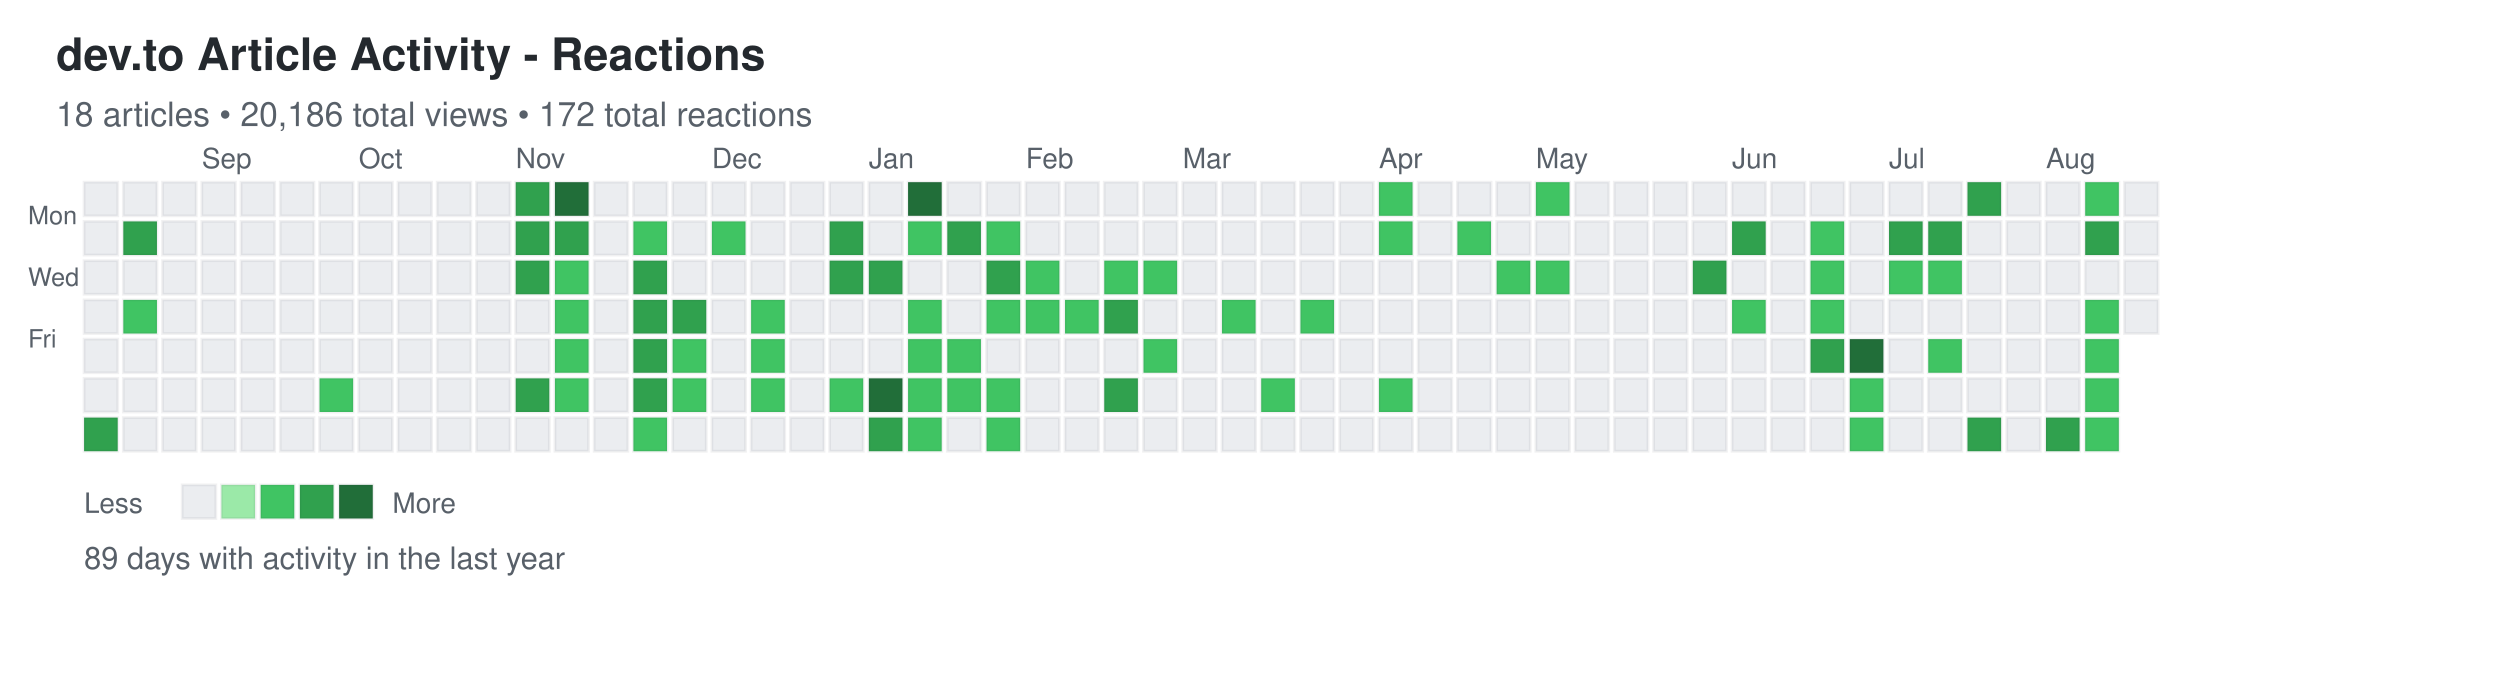
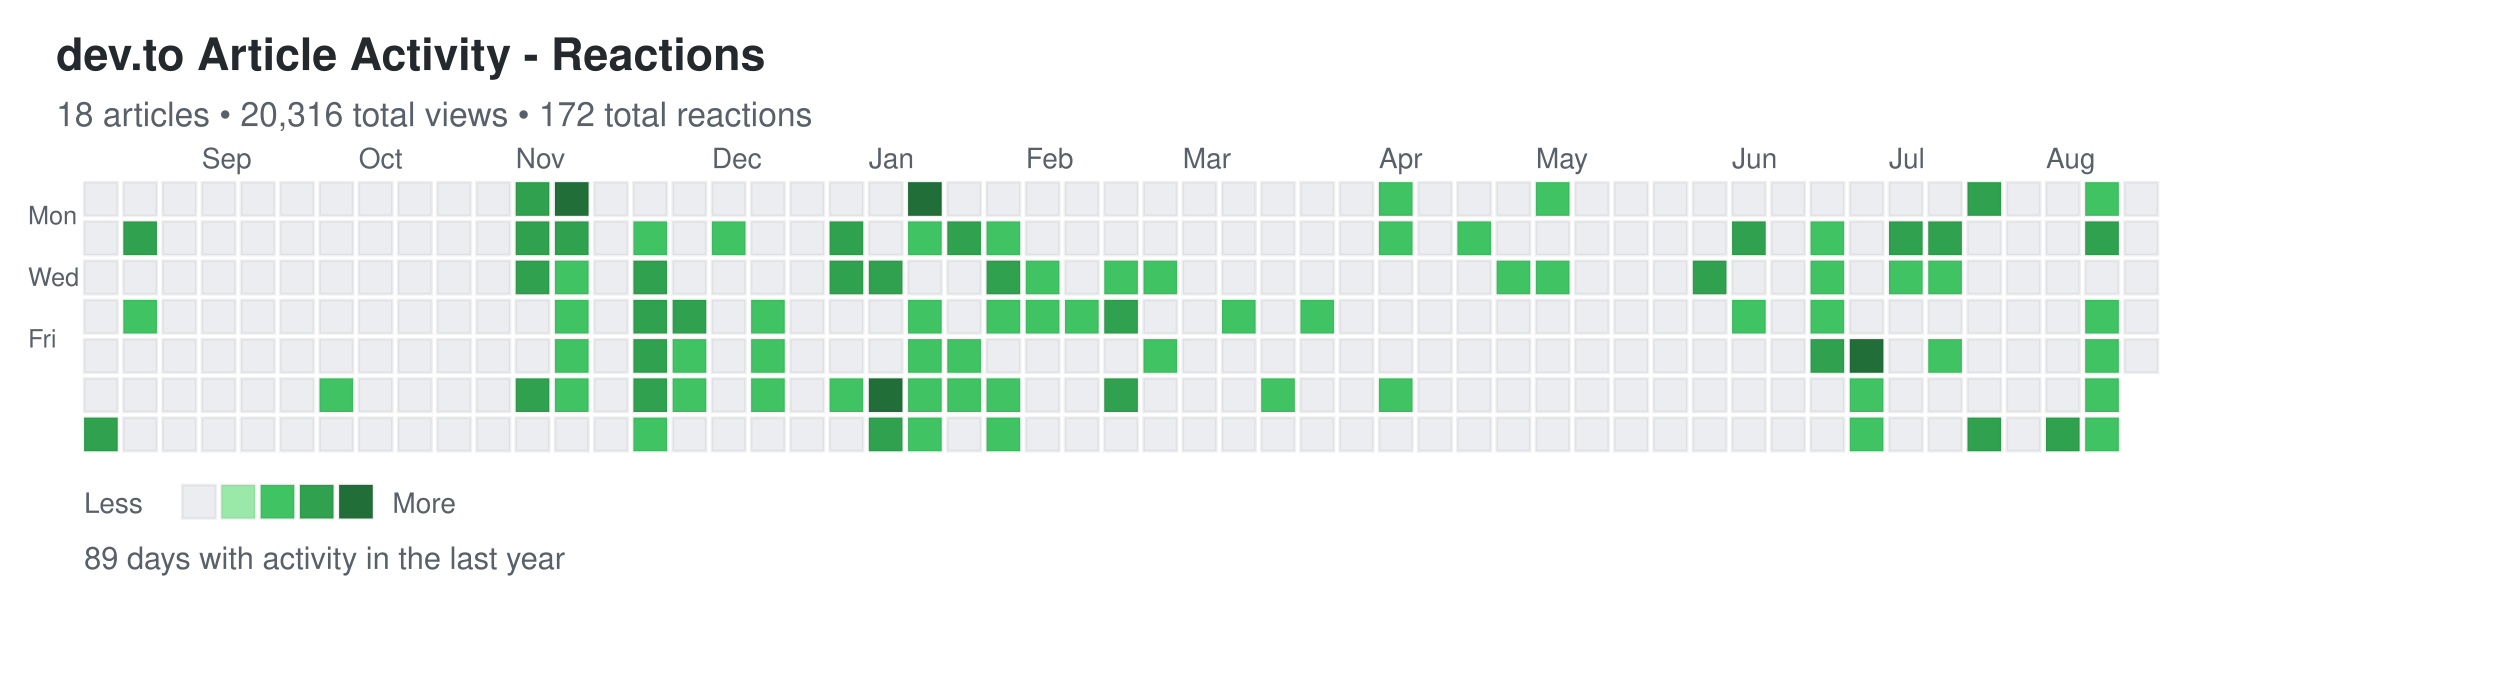
<svg xmlns="http://www.w3.org/2000/svg" width="892" height="248">
  <defs>
    <style>
.day { stroke: rgba(27,31,35,0.06); stroke-width: 1px; cursor: pointer; }
.day:hover { stroke: rgba(27,31,35,0.3); stroke-width: 2px; }
.month-label { font-family: -apple-system, BlinkMacSystemFont, "Segoe UI", Helvetica, Arial, sans-serif; font-size: 10px; fill: #586069; }
.day-label { font-family: -apple-system, BlinkMacSystemFont, "Segoe UI", Helvetica, Arial, sans-serif; font-size: 9px; fill: #586069; }
.title { font-family: -apple-system, BlinkMacSystemFont, "Segoe UI", Helvetica, Arial, sans-serif; font-size: 16px; font-weight: 600; fill: #24292e; }
.subtitle { font-family: -apple-system, BlinkMacSystemFont, "Segoe UI", Helvetica, Arial, sans-serif; font-size: 12px; fill: #586069; }
.stats { font-family: -apple-system, BlinkMacSystemFont, "Segoe UI", Helvetica, Arial, sans-serif; font-size: 11px; fill: #586069; }
.legend-text { font-family: -apple-system, BlinkMacSystemFont, "Segoe UI", Helvetica, Arial, sans-serif; font-size: 10px; fill: #586069; }
</style>
  </defs>
  <text x="20" y="25" class="title">dev.to Article Activity - Reactions</text>
-   <text x="20" y="45" class="subtitle">18 articles • 20,186 total views • 172 total reactions</text>
+   <text x="20" y="45" class="subtitle">18 articles • 20,316 total views • 172 total reactions</text>
  <text x="10" y="80" class="day-label">Mon</text>
  <text x="10" y="102" class="day-label">Wed</text>
  <text x="10" y="124" class="day-label">Fri</text>
  <rect x="30" y="65" width="12" height="12" fill="#ebedf0" class="day" data-date="2024-08-11" data-level="0" />
  <rect x="30" y="79" width="12" height="12" fill="#ebedf0" class="day" data-date="2024-08-12" data-level="0" />
  <rect x="30" y="93" width="12" height="12" fill="#ebedf0" class="day" data-date="2024-08-13" data-level="0" />
  <rect x="30" y="107" width="12" height="12" fill="#ebedf0" class="day" data-date="2024-08-14" data-level="0" />
  <rect x="30" y="121" width="12" height="12" fill="#ebedf0" class="day" data-date="2024-08-15" data-level="0" />
  <rect x="30" y="135" width="12" height="12" fill="#ebedf0" class="day" data-date="2024-08-16" data-level="0" />
  <rect x="30" y="149" width="12" height="12" fill="#30a14e" class="day" data-date="2024-08-17" data-level="3" />
  <rect x="44" y="65" width="12" height="12" fill="#ebedf0" class="day" data-date="2024-08-18" data-level="0" />
  <rect x="44" y="79" width="12" height="12" fill="#30a14e" class="day" data-date="2024-08-19" data-level="3" />
  <rect x="44" y="93" width="12" height="12" fill="#ebedf0" class="day" data-date="2024-08-20" data-level="0" />
  <rect x="44" y="107" width="12" height="12" fill="#40c463" class="day" data-date="2024-08-21" data-level="2" />
  <rect x="44" y="121" width="12" height="12" fill="#ebedf0" class="day" data-date="2024-08-22" data-level="0" />
  <rect x="44" y="135" width="12" height="12" fill="#ebedf0" class="day" data-date="2024-08-23" data-level="0" />
  <rect x="44" y="149" width="12" height="12" fill="#ebedf0" class="day" data-date="2024-08-24" data-level="0" />
  <rect x="58" y="65" width="12" height="12" fill="#ebedf0" class="day" data-date="2024-08-25" data-level="0" />
  <rect x="58" y="79" width="12" height="12" fill="#ebedf0" class="day" data-date="2024-08-26" data-level="0" />
  <rect x="58" y="93" width="12" height="12" fill="#ebedf0" class="day" data-date="2024-08-27" data-level="0" />
  <rect x="58" y="107" width="12" height="12" fill="#ebedf0" class="day" data-date="2024-08-28" data-level="0" />
  <rect x="58" y="121" width="12" height="12" fill="#ebedf0" class="day" data-date="2024-08-29" data-level="0" />
  <rect x="58" y="135" width="12" height="12" fill="#ebedf0" class="day" data-date="2024-08-30" data-level="0" />
  <rect x="58" y="149" width="12" height="12" fill="#ebedf0" class="day" data-date="2024-08-31" data-level="0" />
  <rect x="72" y="65" width="12" height="12" fill="#ebedf0" class="day" data-date="2024-09-01" data-level="0" />
  <rect x="72" y="79" width="12" height="12" fill="#ebedf0" class="day" data-date="2024-09-02" data-level="0" />
  <rect x="72" y="93" width="12" height="12" fill="#ebedf0" class="day" data-date="2024-09-03" data-level="0" />
  <rect x="72" y="107" width="12" height="12" fill="#ebedf0" class="day" data-date="2024-09-04" data-level="0" />
  <rect x="72" y="121" width="12" height="12" fill="#ebedf0" class="day" data-date="2024-09-05" data-level="0" />
  <rect x="72" y="135" width="12" height="12" fill="#ebedf0" class="day" data-date="2024-09-06" data-level="0" />
  <rect x="72" y="149" width="12" height="12" fill="#ebedf0" class="day" data-date="2024-09-07" data-level="0" />
  <rect x="86" y="65" width="12" height="12" fill="#ebedf0" class="day" data-date="2024-09-08" data-level="0" />
  <rect x="86" y="79" width="12" height="12" fill="#ebedf0" class="day" data-date="2024-09-09" data-level="0" />
  <rect x="86" y="93" width="12" height="12" fill="#ebedf0" class="day" data-date="2024-09-10" data-level="0" />
  <rect x="86" y="107" width="12" height="12" fill="#ebedf0" class="day" data-date="2024-09-11" data-level="0" />
  <rect x="86" y="121" width="12" height="12" fill="#ebedf0" class="day" data-date="2024-09-12" data-level="0" />
  <rect x="86" y="135" width="12" height="12" fill="#ebedf0" class="day" data-date="2024-09-13" data-level="0" />
  <rect x="86" y="149" width="12" height="12" fill="#ebedf0" class="day" data-date="2024-09-14" data-level="0" />
  <rect x="100" y="65" width="12" height="12" fill="#ebedf0" class="day" data-date="2024-09-15" data-level="0" />
  <rect x="100" y="79" width="12" height="12" fill="#ebedf0" class="day" data-date="2024-09-16" data-level="0" />
  <rect x="100" y="93" width="12" height="12" fill="#ebedf0" class="day" data-date="2024-09-17" data-level="0" />
  <rect x="100" y="107" width="12" height="12" fill="#ebedf0" class="day" data-date="2024-09-18" data-level="0" />
  <rect x="100" y="121" width="12" height="12" fill="#ebedf0" class="day" data-date="2024-09-19" data-level="0" />
  <rect x="100" y="135" width="12" height="12" fill="#ebedf0" class="day" data-date="2024-09-20" data-level="0" />
  <rect x="100" y="149" width="12" height="12" fill="#ebedf0" class="day" data-date="2024-09-21" data-level="0" />
  <rect x="114" y="65" width="12" height="12" fill="#ebedf0" class="day" data-date="2024-09-22" data-level="0" />
  <rect x="114" y="79" width="12" height="12" fill="#ebedf0" class="day" data-date="2024-09-23" data-level="0" />
  <rect x="114" y="93" width="12" height="12" fill="#ebedf0" class="day" data-date="2024-09-24" data-level="0" />
  <rect x="114" y="107" width="12" height="12" fill="#ebedf0" class="day" data-date="2024-09-25" data-level="0" />
  <rect x="114" y="121" width="12" height="12" fill="#ebedf0" class="day" data-date="2024-09-26" data-level="0" />
  <rect x="114" y="135" width="12" height="12" fill="#40c463" class="day" data-date="2024-09-27" data-level="2" />
  <rect x="114" y="149" width="12" height="12" fill="#ebedf0" class="day" data-date="2024-09-28" data-level="0" />
  <rect x="128" y="65" width="12" height="12" fill="#ebedf0" class="day" data-date="2024-09-29" data-level="0" />
  <rect x="128" y="79" width="12" height="12" fill="#ebedf0" class="day" data-date="2024-09-30" data-level="0" />
  <rect x="128" y="93" width="12" height="12" fill="#ebedf0" class="day" data-date="2024-10-01" data-level="0" />
  <rect x="128" y="107" width="12" height="12" fill="#ebedf0" class="day" data-date="2024-10-02" data-level="0" />
  <rect x="128" y="121" width="12" height="12" fill="#ebedf0" class="day" data-date="2024-10-03" data-level="0" />
  <rect x="128" y="135" width="12" height="12" fill="#ebedf0" class="day" data-date="2024-10-04" data-level="0" />
  <rect x="128" y="149" width="12" height="12" fill="#ebedf0" class="day" data-date="2024-10-05" data-level="0" />
  <rect x="142" y="65" width="12" height="12" fill="#ebedf0" class="day" data-date="2024-10-06" data-level="0" />
  <rect x="142" y="79" width="12" height="12" fill="#ebedf0" class="day" data-date="2024-10-07" data-level="0" />
  <rect x="142" y="93" width="12" height="12" fill="#ebedf0" class="day" data-date="2024-10-08" data-level="0" />
  <rect x="142" y="107" width="12" height="12" fill="#ebedf0" class="day" data-date="2024-10-09" data-level="0" />
  <rect x="142" y="121" width="12" height="12" fill="#ebedf0" class="day" data-date="2024-10-10" data-level="0" />
  <rect x="142" y="135" width="12" height="12" fill="#ebedf0" class="day" data-date="2024-10-11" data-level="0" />
  <rect x="142" y="149" width="12" height="12" fill="#ebedf0" class="day" data-date="2024-10-12" data-level="0" />
  <rect x="156" y="65" width="12" height="12" fill="#ebedf0" class="day" data-date="2024-10-13" data-level="0" />
  <rect x="156" y="79" width="12" height="12" fill="#ebedf0" class="day" data-date="2024-10-14" data-level="0" />
  <rect x="156" y="93" width="12" height="12" fill="#ebedf0" class="day" data-date="2024-10-15" data-level="0" />
  <rect x="156" y="107" width="12" height="12" fill="#ebedf0" class="day" data-date="2024-10-16" data-level="0" />
  <rect x="156" y="121" width="12" height="12" fill="#ebedf0" class="day" data-date="2024-10-17" data-level="0" />
  <rect x="156" y="135" width="12" height="12" fill="#ebedf0" class="day" data-date="2024-10-18" data-level="0" />
  <rect x="156" y="149" width="12" height="12" fill="#ebedf0" class="day" data-date="2024-10-19" data-level="0" />
  <rect x="170" y="65" width="12" height="12" fill="#ebedf0" class="day" data-date="2024-10-20" data-level="0" />
  <rect x="170" y="79" width="12" height="12" fill="#ebedf0" class="day" data-date="2024-10-21" data-level="0" />
  <rect x="170" y="93" width="12" height="12" fill="#ebedf0" class="day" data-date="2024-10-22" data-level="0" />
  <rect x="170" y="107" width="12" height="12" fill="#ebedf0" class="day" data-date="2024-10-23" data-level="0" />
  <rect x="170" y="121" width="12" height="12" fill="#ebedf0" class="day" data-date="2024-10-24" data-level="0" />
  <rect x="170" y="135" width="12" height="12" fill="#ebedf0" class="day" data-date="2024-10-25" data-level="0" />
  <rect x="170" y="149" width="12" height="12" fill="#ebedf0" class="day" data-date="2024-10-26" data-level="0" />
  <rect x="184" y="65" width="12" height="12" fill="#30a14e" class="day" data-date="2024-10-27" data-level="3" />
  <rect x="184" y="79" width="12" height="12" fill="#30a14e" class="day" data-date="2024-10-28" data-level="3" />
  <rect x="184" y="93" width="12" height="12" fill="#30a14e" class="day" data-date="2024-10-29" data-level="3" />
  <rect x="184" y="107" width="12" height="12" fill="#ebedf0" class="day" data-date="2024-10-30" data-level="0" />
  <rect x="184" y="121" width="12" height="12" fill="#ebedf0" class="day" data-date="2024-10-31" data-level="0" />
  <rect x="184" y="135" width="12" height="12" fill="#30a14e" class="day" data-date="2024-11-01" data-level="3" />
  <rect x="184" y="149" width="12" height="12" fill="#ebedf0" class="day" data-date="2024-11-02" data-level="0" />
  <rect x="198" y="65" width="12" height="12" fill="#216e39" class="day" data-date="2024-11-03" data-level="4" />
  <rect x="198" y="79" width="12" height="12" fill="#30a14e" class="day" data-date="2024-11-04" data-level="3" />
  <rect x="198" y="93" width="12" height="12" fill="#40c463" class="day" data-date="2024-11-05" data-level="2" />
  <rect x="198" y="107" width="12" height="12" fill="#40c463" class="day" data-date="2024-11-06" data-level="2" />
  <rect x="198" y="121" width="12" height="12" fill="#40c463" class="day" data-date="2024-11-07" data-level="2" />
  <rect x="198" y="135" width="12" height="12" fill="#40c463" class="day" data-date="2024-11-08" data-level="2" />
  <rect x="198" y="149" width="12" height="12" fill="#ebedf0" class="day" data-date="2024-11-09" data-level="0" />
  <rect x="212" y="65" width="12" height="12" fill="#ebedf0" class="day" data-date="2024-11-10" data-level="0" />
  <rect x="212" y="79" width="12" height="12" fill="#ebedf0" class="day" data-date="2024-11-11" data-level="0" />
  <rect x="212" y="93" width="12" height="12" fill="#ebedf0" class="day" data-date="2024-11-12" data-level="0" />
  <rect x="212" y="107" width="12" height="12" fill="#ebedf0" class="day" data-date="2024-11-13" data-level="0" />
  <rect x="212" y="121" width="12" height="12" fill="#ebedf0" class="day" data-date="2024-11-14" data-level="0" />
  <rect x="212" y="135" width="12" height="12" fill="#ebedf0" class="day" data-date="2024-11-15" data-level="0" />
  <rect x="212" y="149" width="12" height="12" fill="#ebedf0" class="day" data-date="2024-11-16" data-level="0" />
  <rect x="226" y="65" width="12" height="12" fill="#ebedf0" class="day" data-date="2024-11-17" data-level="0" />
  <rect x="226" y="79" width="12" height="12" fill="#40c463" class="day" data-date="2024-11-18" data-level="2" />
  <rect x="226" y="93" width="12" height="12" fill="#30a14e" class="day" data-date="2024-11-19" data-level="3" />
  <rect x="226" y="107" width="12" height="12" fill="#30a14e" class="day" data-date="2024-11-20" data-level="3" />
  <rect x="226" y="121" width="12" height="12" fill="#30a14e" class="day" data-date="2024-11-21" data-level="3" />
  <rect x="226" y="135" width="12" height="12" fill="#30a14e" class="day" data-date="2024-11-22" data-level="3" />
  <rect x="226" y="149" width="12" height="12" fill="#40c463" class="day" data-date="2024-11-23" data-level="2" />
  <rect x="240" y="65" width="12" height="12" fill="#ebedf0" class="day" data-date="2024-11-24" data-level="0" />
  <rect x="240" y="79" width="12" height="12" fill="#ebedf0" class="day" data-date="2024-11-25" data-level="0" />
  <rect x="240" y="93" width="12" height="12" fill="#ebedf0" class="day" data-date="2024-11-26" data-level="0" />
  <rect x="240" y="107" width="12" height="12" fill="#30a14e" class="day" data-date="2024-11-27" data-level="3" />
  <rect x="240" y="121" width="12" height="12" fill="#40c463" class="day" data-date="2024-11-28" data-level="2" />
  <rect x="240" y="135" width="12" height="12" fill="#40c463" class="day" data-date="2024-11-29" data-level="2" />
  <rect x="240" y="149" width="12" height="12" fill="#ebedf0" class="day" data-date="2024-11-30" data-level="0" />
  <rect x="254" y="65" width="12" height="12" fill="#ebedf0" class="day" data-date="2024-12-01" data-level="0" />
  <rect x="254" y="79" width="12" height="12" fill="#40c463" class="day" data-date="2024-12-02" data-level="2" />
  <rect x="254" y="93" width="12" height="12" fill="#ebedf0" class="day" data-date="2024-12-03" data-level="0" />
  <rect x="254" y="107" width="12" height="12" fill="#ebedf0" class="day" data-date="2024-12-04" data-level="0" />
  <rect x="254" y="121" width="12" height="12" fill="#ebedf0" class="day" data-date="2024-12-05" data-level="0" />
  <rect x="254" y="135" width="12" height="12" fill="#ebedf0" class="day" data-date="2024-12-06" data-level="0" />
  <rect x="254" y="149" width="12" height="12" fill="#ebedf0" class="day" data-date="2024-12-07" data-level="0" />
  <rect x="268" y="65" width="12" height="12" fill="#ebedf0" class="day" data-date="2024-12-08" data-level="0" />
  <rect x="268" y="79" width="12" height="12" fill="#ebedf0" class="day" data-date="2024-12-09" data-level="0" />
  <rect x="268" y="93" width="12" height="12" fill="#ebedf0" class="day" data-date="2024-12-10" data-level="0" />
  <rect x="268" y="107" width="12" height="12" fill="#40c463" class="day" data-date="2024-12-11" data-level="2" />
  <rect x="268" y="121" width="12" height="12" fill="#40c463" class="day" data-date="2024-12-12" data-level="2" />
  <rect x="268" y="135" width="12" height="12" fill="#40c463" class="day" data-date="2024-12-13" data-level="2" />
  <rect x="268" y="149" width="12" height="12" fill="#ebedf0" class="day" data-date="2024-12-14" data-level="0" />
  <rect x="282" y="65" width="12" height="12" fill="#ebedf0" class="day" data-date="2024-12-15" data-level="0" />
  <rect x="282" y="79" width="12" height="12" fill="#ebedf0" class="day" data-date="2024-12-16" data-level="0" />
  <rect x="282" y="93" width="12" height="12" fill="#ebedf0" class="day" data-date="2024-12-17" data-level="0" />
  <rect x="282" y="107" width="12" height="12" fill="#ebedf0" class="day" data-date="2024-12-18" data-level="0" />
  <rect x="282" y="121" width="12" height="12" fill="#ebedf0" class="day" data-date="2024-12-19" data-level="0" />
  <rect x="282" y="135" width="12" height="12" fill="#ebedf0" class="day" data-date="2024-12-20" data-level="0" />
  <rect x="282" y="149" width="12" height="12" fill="#ebedf0" class="day" data-date="2024-12-21" data-level="0" />
  <rect x="296" y="65" width="12" height="12" fill="#ebedf0" class="day" data-date="2024-12-22" data-level="0" />
  <rect x="296" y="79" width="12" height="12" fill="#30a14e" class="day" data-date="2024-12-23" data-level="3" />
  <rect x="296" y="93" width="12" height="12" fill="#30a14e" class="day" data-date="2024-12-24" data-level="3" />
  <rect x="296" y="107" width="12" height="12" fill="#ebedf0" class="day" data-date="2024-12-25" data-level="0" />
  <rect x="296" y="121" width="12" height="12" fill="#ebedf0" class="day" data-date="2024-12-26" data-level="0" />
  <rect x="296" y="135" width="12" height="12" fill="#40c463" class="day" data-date="2024-12-27" data-level="2" />
  <rect x="296" y="149" width="12" height="12" fill="#ebedf0" class="day" data-date="2024-12-28" data-level="0" />
  <rect x="310" y="65" width="12" height="12" fill="#ebedf0" class="day" data-date="2024-12-29" data-level="0" />
  <rect x="310" y="79" width="12" height="12" fill="#ebedf0" class="day" data-date="2024-12-30" data-level="0" />
  <rect x="310" y="93" width="12" height="12" fill="#30a14e" class="day" data-date="2024-12-31" data-level="3" />
  <rect x="310" y="107" width="12" height="12" fill="#ebedf0" class="day" data-date="2025-01-01" data-level="0" />
  <rect x="310" y="121" width="12" height="12" fill="#ebedf0" class="day" data-date="2025-01-02" data-level="0" />
  <rect x="310" y="135" width="12" height="12" fill="#216e39" class="day" data-date="2025-01-03" data-level="4" />
  <rect x="310" y="149" width="12" height="12" fill="#30a14e" class="day" data-date="2025-01-04" data-level="3" />
  <rect x="324" y="65" width="12" height="12" fill="#216e39" class="day" data-date="2025-01-05" data-level="4" />
  <rect x="324" y="79" width="12" height="12" fill="#40c463" class="day" data-date="2025-01-06" data-level="2" />
  <rect x="324" y="93" width="12" height="12" fill="#ebedf0" class="day" data-date="2025-01-07" data-level="0" />
  <rect x="324" y="107" width="12" height="12" fill="#40c463" class="day" data-date="2025-01-08" data-level="2" />
  <rect x="324" y="121" width="12" height="12" fill="#40c463" class="day" data-date="2025-01-09" data-level="2" />
  <rect x="324" y="135" width="12" height="12" fill="#40c463" class="day" data-date="2025-01-10" data-level="2" />
  <rect x="324" y="149" width="12" height="12" fill="#40c463" class="day" data-date="2025-01-11" data-level="2" />
  <rect x="338" y="65" width="12" height="12" fill="#ebedf0" class="day" data-date="2025-01-12" data-level="0" />
  <rect x="338" y="79" width="12" height="12" fill="#30a14e" class="day" data-date="2025-01-13" data-level="3" />
  <rect x="338" y="93" width="12" height="12" fill="#ebedf0" class="day" data-date="2025-01-14" data-level="0" />
  <rect x="338" y="107" width="12" height="12" fill="#ebedf0" class="day" data-date="2025-01-15" data-level="0" />
  <rect x="338" y="121" width="12" height="12" fill="#40c463" class="day" data-date="2025-01-16" data-level="2" />
  <rect x="338" y="135" width="12" height="12" fill="#40c463" class="day" data-date="2025-01-17" data-level="2" />
  <rect x="338" y="149" width="12" height="12" fill="#ebedf0" class="day" data-date="2025-01-18" data-level="0" />
  <rect x="352" y="65" width="12" height="12" fill="#ebedf0" class="day" data-date="2025-01-19" data-level="0" />
  <rect x="352" y="79" width="12" height="12" fill="#40c463" class="day" data-date="2025-01-20" data-level="2" />
  <rect x="352" y="93" width="12" height="12" fill="#30a14e" class="day" data-date="2025-01-21" data-level="3" />
  <rect x="352" y="107" width="12" height="12" fill="#40c463" class="day" data-date="2025-01-22" data-level="2" />
  <rect x="352" y="121" width="12" height="12" fill="#ebedf0" class="day" data-date="2025-01-23" data-level="0" />
  <rect x="352" y="135" width="12" height="12" fill="#40c463" class="day" data-date="2025-01-24" data-level="2" />
  <rect x="352" y="149" width="12" height="12" fill="#40c463" class="day" data-date="2025-01-25" data-level="2" />
  <rect x="366" y="65" width="12" height="12" fill="#ebedf0" class="day" data-date="2025-01-26" data-level="0" />
  <rect x="366" y="79" width="12" height="12" fill="#ebedf0" class="day" data-date="2025-01-27" data-level="0" />
  <rect x="366" y="93" width="12" height="12" fill="#40c463" class="day" data-date="2025-01-28" data-level="2" />
  <rect x="366" y="107" width="12" height="12" fill="#40c463" class="day" data-date="2025-01-29" data-level="2" />
  <rect x="366" y="121" width="12" height="12" fill="#ebedf0" class="day" data-date="2025-01-30" data-level="0" />
  <rect x="366" y="135" width="12" height="12" fill="#ebedf0" class="day" data-date="2025-01-31" data-level="0" />
  <rect x="366" y="149" width="12" height="12" fill="#ebedf0" class="day" data-date="2025-02-01" data-level="0" />
  <rect x="380" y="65" width="12" height="12" fill="#ebedf0" class="day" data-date="2025-02-02" data-level="0" />
  <rect x="380" y="79" width="12" height="12" fill="#ebedf0" class="day" data-date="2025-02-03" data-level="0" />
  <rect x="380" y="93" width="12" height="12" fill="#ebedf0" class="day" data-date="2025-02-04" data-level="0" />
  <rect x="380" y="107" width="12" height="12" fill="#40c463" class="day" data-date="2025-02-05" data-level="2" />
  <rect x="380" y="121" width="12" height="12" fill="#ebedf0" class="day" data-date="2025-02-06" data-level="0" />
  <rect x="380" y="135" width="12" height="12" fill="#ebedf0" class="day" data-date="2025-02-07" data-level="0" />
  <rect x="380" y="149" width="12" height="12" fill="#ebedf0" class="day" data-date="2025-02-08" data-level="0" />
  <rect x="394" y="65" width="12" height="12" fill="#ebedf0" class="day" data-date="2025-02-09" data-level="0" />
  <rect x="394" y="79" width="12" height="12" fill="#ebedf0" class="day" data-date="2025-02-10" data-level="0" />
  <rect x="394" y="93" width="12" height="12" fill="#40c463" class="day" data-date="2025-02-11" data-level="2" />
  <rect x="394" y="107" width="12" height="12" fill="#30a14e" class="day" data-date="2025-02-12" data-level="3" />
  <rect x="394" y="121" width="12" height="12" fill="#ebedf0" class="day" data-date="2025-02-13" data-level="0" />
  <rect x="394" y="135" width="12" height="12" fill="#30a14e" class="day" data-date="2025-02-14" data-level="3" />
  <rect x="394" y="149" width="12" height="12" fill="#ebedf0" class="day" data-date="2025-02-15" data-level="0" />
  <rect x="408" y="65" width="12" height="12" fill="#ebedf0" class="day" data-date="2025-02-16" data-level="0" />
  <rect x="408" y="79" width="12" height="12" fill="#ebedf0" class="day" data-date="2025-02-17" data-level="0" />
  <rect x="408" y="93" width="12" height="12" fill="#40c463" class="day" data-date="2025-02-18" data-level="2" />
  <rect x="408" y="107" width="12" height="12" fill="#ebedf0" class="day" data-date="2025-02-19" data-level="0" />
  <rect x="408" y="121" width="12" height="12" fill="#40c463" class="day" data-date="2025-02-20" data-level="2" />
  <rect x="408" y="135" width="12" height="12" fill="#ebedf0" class="day" data-date="2025-02-21" data-level="0" />
  <rect x="408" y="149" width="12" height="12" fill="#ebedf0" class="day" data-date="2025-02-22" data-level="0" />
  <rect x="422" y="65" width="12" height="12" fill="#ebedf0" class="day" data-date="2025-02-23" data-level="0" />
  <rect x="422" y="79" width="12" height="12" fill="#ebedf0" class="day" data-date="2025-02-24" data-level="0" />
  <rect x="422" y="93" width="12" height="12" fill="#ebedf0" class="day" data-date="2025-02-25" data-level="0" />
  <rect x="422" y="107" width="12" height="12" fill="#ebedf0" class="day" data-date="2025-02-26" data-level="0" />
  <rect x="422" y="121" width="12" height="12" fill="#ebedf0" class="day" data-date="2025-02-27" data-level="0" />
  <rect x="422" y="135" width="12" height="12" fill="#ebedf0" class="day" data-date="2025-02-28" data-level="0" />
  <rect x="422" y="149" width="12" height="12" fill="#ebedf0" class="day" data-date="2025-03-01" data-level="0" />
  <rect x="436" y="65" width="12" height="12" fill="#ebedf0" class="day" data-date="2025-03-02" data-level="0" />
  <rect x="436" y="79" width="12" height="12" fill="#ebedf0" class="day" data-date="2025-03-03" data-level="0" />
  <rect x="436" y="93" width="12" height="12" fill="#ebedf0" class="day" data-date="2025-03-04" data-level="0" />
  <rect x="436" y="107" width="12" height="12" fill="#40c463" class="day" data-date="2025-03-05" data-level="2" />
  <rect x="436" y="121" width="12" height="12" fill="#ebedf0" class="day" data-date="2025-03-06" data-level="0" />
  <rect x="436" y="135" width="12" height="12" fill="#ebedf0" class="day" data-date="2025-03-07" data-level="0" />
  <rect x="436" y="149" width="12" height="12" fill="#ebedf0" class="day" data-date="2025-03-08" data-level="0" />
  <rect x="450" y="65" width="12" height="12" fill="#ebedf0" class="day" data-date="2025-03-09" data-level="0" />
  <rect x="450" y="79" width="12" height="12" fill="#ebedf0" class="day" data-date="2025-03-10" data-level="0" />
  <rect x="450" y="93" width="12" height="12" fill="#ebedf0" class="day" data-date="2025-03-11" data-level="0" />
  <rect x="450" y="107" width="12" height="12" fill="#ebedf0" class="day" data-date="2025-03-12" data-level="0" />
  <rect x="450" y="121" width="12" height="12" fill="#ebedf0" class="day" data-date="2025-03-13" data-level="0" />
  <rect x="450" y="135" width="12" height="12" fill="#40c463" class="day" data-date="2025-03-14" data-level="2" />
  <rect x="450" y="149" width="12" height="12" fill="#ebedf0" class="day" data-date="2025-03-15" data-level="0" />
  <rect x="464" y="65" width="12" height="12" fill="#ebedf0" class="day" data-date="2025-03-16" data-level="0" />
  <rect x="464" y="79" width="12" height="12" fill="#ebedf0" class="day" data-date="2025-03-17" data-level="0" />
  <rect x="464" y="93" width="12" height="12" fill="#ebedf0" class="day" data-date="2025-03-18" data-level="0" />
  <rect x="464" y="107" width="12" height="12" fill="#40c463" class="day" data-date="2025-03-19" data-level="2" />
  <rect x="464" y="121" width="12" height="12" fill="#ebedf0" class="day" data-date="2025-03-20" data-level="0" />
  <rect x="464" y="135" width="12" height="12" fill="#ebedf0" class="day" data-date="2025-03-21" data-level="0" />
  <rect x="464" y="149" width="12" height="12" fill="#ebedf0" class="day" data-date="2025-03-22" data-level="0" />
  <rect x="478" y="65" width="12" height="12" fill="#ebedf0" class="day" data-date="2025-03-23" data-level="0" />
  <rect x="478" y="79" width="12" height="12" fill="#ebedf0" class="day" data-date="2025-03-24" data-level="0" />
  <rect x="478" y="93" width="12" height="12" fill="#ebedf0" class="day" data-date="2025-03-25" data-level="0" />
  <rect x="478" y="107" width="12" height="12" fill="#ebedf0" class="day" data-date="2025-03-26" data-level="0" />
  <rect x="478" y="121" width="12" height="12" fill="#ebedf0" class="day" data-date="2025-03-27" data-level="0" />
  <rect x="478" y="135" width="12" height="12" fill="#ebedf0" class="day" data-date="2025-03-28" data-level="0" />
  <rect x="478" y="149" width="12" height="12" fill="#ebedf0" class="day" data-date="2025-03-29" data-level="0" />
  <rect x="492" y="65" width="12" height="12" fill="#40c463" class="day" data-date="2025-03-30" data-level="2" />
  <rect x="492" y="79" width="12" height="12" fill="#40c463" class="day" data-date="2025-03-31" data-level="2" />
  <rect x="492" y="93" width="12" height="12" fill="#ebedf0" class="day" data-date="2025-04-01" data-level="0" />
  <rect x="492" y="107" width="12" height="12" fill="#ebedf0" class="day" data-date="2025-04-02" data-level="0" />
  <rect x="492" y="121" width="12" height="12" fill="#ebedf0" class="day" data-date="2025-04-03" data-level="0" />
  <rect x="492" y="135" width="12" height="12" fill="#40c463" class="day" data-date="2025-04-04" data-level="2" />
  <rect x="492" y="149" width="12" height="12" fill="#ebedf0" class="day" data-date="2025-04-05" data-level="0" />
  <rect x="506" y="65" width="12" height="12" fill="#ebedf0" class="day" data-date="2025-04-06" data-level="0" />
  <rect x="506" y="79" width="12" height="12" fill="#ebedf0" class="day" data-date="2025-04-07" data-level="0" />
  <rect x="506" y="93" width="12" height="12" fill="#ebedf0" class="day" data-date="2025-04-08" data-level="0" />
  <rect x="506" y="107" width="12" height="12" fill="#ebedf0" class="day" data-date="2025-04-09" data-level="0" />
  <rect x="506" y="121" width="12" height="12" fill="#ebedf0" class="day" data-date="2025-04-10" data-level="0" />
  <rect x="506" y="135" width="12" height="12" fill="#ebedf0" class="day" data-date="2025-04-11" data-level="0" />
  <rect x="506" y="149" width="12" height="12" fill="#ebedf0" class="day" data-date="2025-04-12" data-level="0" />
  <rect x="520" y="65" width="12" height="12" fill="#ebedf0" class="day" data-date="2025-04-13" data-level="0" />
  <rect x="520" y="79" width="12" height="12" fill="#40c463" class="day" data-date="2025-04-14" data-level="2" />
  <rect x="520" y="93" width="12" height="12" fill="#ebedf0" class="day" data-date="2025-04-15" data-level="0" />
  <rect x="520" y="107" width="12" height="12" fill="#ebedf0" class="day" data-date="2025-04-16" data-level="0" />
  <rect x="520" y="121" width="12" height="12" fill="#ebedf0" class="day" data-date="2025-04-17" data-level="0" />
  <rect x="520" y="135" width="12" height="12" fill="#ebedf0" class="day" data-date="2025-04-18" data-level="0" />
  <rect x="520" y="149" width="12" height="12" fill="#ebedf0" class="day" data-date="2025-04-19" data-level="0" />
  <rect x="534" y="65" width="12" height="12" fill="#ebedf0" class="day" data-date="2025-04-20" data-level="0" />
  <rect x="534" y="79" width="12" height="12" fill="#ebedf0" class="day" data-date="2025-04-21" data-level="0" />
  <rect x="534" y="93" width="12" height="12" fill="#40c463" class="day" data-date="2025-04-22" data-level="2" />
  <rect x="534" y="107" width="12" height="12" fill="#ebedf0" class="day" data-date="2025-04-23" data-level="0" />
  <rect x="534" y="121" width="12" height="12" fill="#ebedf0" class="day" data-date="2025-04-24" data-level="0" />
  <rect x="534" y="135" width="12" height="12" fill="#ebedf0" class="day" data-date="2025-04-25" data-level="0" />
  <rect x="534" y="149" width="12" height="12" fill="#ebedf0" class="day" data-date="2025-04-26" data-level="0" />
  <rect x="548" y="65" width="12" height="12" fill="#40c463" class="day" data-date="2025-04-27" data-level="2" />
  <rect x="548" y="79" width="12" height="12" fill="#ebedf0" class="day" data-date="2025-04-28" data-level="0" />
  <rect x="548" y="93" width="12" height="12" fill="#40c463" class="day" data-date="2025-04-29" data-level="2" />
  <rect x="548" y="107" width="12" height="12" fill="#ebedf0" class="day" data-date="2025-04-30" data-level="0" />
  <rect x="548" y="121" width="12" height="12" fill="#ebedf0" class="day" data-date="2025-05-01" data-level="0" />
  <rect x="548" y="135" width="12" height="12" fill="#ebedf0" class="day" data-date="2025-05-02" data-level="0" />
  <rect x="548" y="149" width="12" height="12" fill="#ebedf0" class="day" data-date="2025-05-03" data-level="0" />
  <rect x="562" y="65" width="12" height="12" fill="#ebedf0" class="day" data-date="2025-05-04" data-level="0" />
  <rect x="562" y="79" width="12" height="12" fill="#ebedf0" class="day" data-date="2025-05-05" data-level="0" />
  <rect x="562" y="93" width="12" height="12" fill="#ebedf0" class="day" data-date="2025-05-06" data-level="0" />
  <rect x="562" y="107" width="12" height="12" fill="#ebedf0" class="day" data-date="2025-05-07" data-level="0" />
  <rect x="562" y="121" width="12" height="12" fill="#ebedf0" class="day" data-date="2025-05-08" data-level="0" />
  <rect x="562" y="135" width="12" height="12" fill="#ebedf0" class="day" data-date="2025-05-09" data-level="0" />
  <rect x="562" y="149" width="12" height="12" fill="#ebedf0" class="day" data-date="2025-05-10" data-level="0" />
  <rect x="576" y="65" width="12" height="12" fill="#ebedf0" class="day" data-date="2025-05-11" data-level="0" />
  <rect x="576" y="79" width="12" height="12" fill="#ebedf0" class="day" data-date="2025-05-12" data-level="0" />
  <rect x="576" y="93" width="12" height="12" fill="#ebedf0" class="day" data-date="2025-05-13" data-level="0" />
  <rect x="576" y="107" width="12" height="12" fill="#ebedf0" class="day" data-date="2025-05-14" data-level="0" />
  <rect x="576" y="121" width="12" height="12" fill="#ebedf0" class="day" data-date="2025-05-15" data-level="0" />
  <rect x="576" y="135" width="12" height="12" fill="#ebedf0" class="day" data-date="2025-05-16" data-level="0" />
  <rect x="576" y="149" width="12" height="12" fill="#ebedf0" class="day" data-date="2025-05-17" data-level="0" />
  <rect x="590" y="65" width="12" height="12" fill="#ebedf0" class="day" data-date="2025-05-18" data-level="0" />
  <rect x="590" y="79" width="12" height="12" fill="#ebedf0" class="day" data-date="2025-05-19" data-level="0" />
  <rect x="590" y="93" width="12" height="12" fill="#ebedf0" class="day" data-date="2025-05-20" data-level="0" />
  <rect x="590" y="107" width="12" height="12" fill="#ebedf0" class="day" data-date="2025-05-21" data-level="0" />
  <rect x="590" y="121" width="12" height="12" fill="#ebedf0" class="day" data-date="2025-05-22" data-level="0" />
  <rect x="590" y="135" width="12" height="12" fill="#ebedf0" class="day" data-date="2025-05-23" data-level="0" />
  <rect x="590" y="149" width="12" height="12" fill="#ebedf0" class="day" data-date="2025-05-24" data-level="0" />
  <rect x="604" y="65" width="12" height="12" fill="#ebedf0" class="day" data-date="2025-05-25" data-level="0" />
  <rect x="604" y="79" width="12" height="12" fill="#ebedf0" class="day" data-date="2025-05-26" data-level="0" />
  <rect x="604" y="93" width="12" height="12" fill="#30a14e" class="day" data-date="2025-05-27" data-level="3" />
  <rect x="604" y="107" width="12" height="12" fill="#ebedf0" class="day" data-date="2025-05-28" data-level="0" />
  <rect x="604" y="121" width="12" height="12" fill="#ebedf0" class="day" data-date="2025-05-29" data-level="0" />
  <rect x="604" y="135" width="12" height="12" fill="#ebedf0" class="day" data-date="2025-05-30" data-level="0" />
  <rect x="604" y="149" width="12" height="12" fill="#ebedf0" class="day" data-date="2025-05-31" data-level="0" />
  <rect x="618" y="65" width="12" height="12" fill="#ebedf0" class="day" data-date="2025-06-01" data-level="0" />
  <rect x="618" y="79" width="12" height="12" fill="#30a14e" class="day" data-date="2025-06-02" data-level="3" />
  <rect x="618" y="93" width="12" height="12" fill="#ebedf0" class="day" data-date="2025-06-03" data-level="0" />
  <rect x="618" y="107" width="12" height="12" fill="#40c463" class="day" data-date="2025-06-04" data-level="2" />
  <rect x="618" y="121" width="12" height="12" fill="#ebedf0" class="day" data-date="2025-06-05" data-level="0" />
  <rect x="618" y="135" width="12" height="12" fill="#ebedf0" class="day" data-date="2025-06-06" data-level="0" />
  <rect x="618" y="149" width="12" height="12" fill="#ebedf0" class="day" data-date="2025-06-07" data-level="0" />
  <rect x="632" y="65" width="12" height="12" fill="#ebedf0" class="day" data-date="2025-06-08" data-level="0" />
  <rect x="632" y="79" width="12" height="12" fill="#ebedf0" class="day" data-date="2025-06-09" data-level="0" />
  <rect x="632" y="93" width="12" height="12" fill="#ebedf0" class="day" data-date="2025-06-10" data-level="0" />
  <rect x="632" y="107" width="12" height="12" fill="#ebedf0" class="day" data-date="2025-06-11" data-level="0" />
  <rect x="632" y="121" width="12" height="12" fill="#ebedf0" class="day" data-date="2025-06-12" data-level="0" />
  <rect x="632" y="135" width="12" height="12" fill="#ebedf0" class="day" data-date="2025-06-13" data-level="0" />
  <rect x="632" y="149" width="12" height="12" fill="#ebedf0" class="day" data-date="2025-06-14" data-level="0" />
  <rect x="646" y="65" width="12" height="12" fill="#ebedf0" class="day" data-date="2025-06-15" data-level="0" />
  <rect x="646" y="79" width="12" height="12" fill="#40c463" class="day" data-date="2025-06-16" data-level="2" />
  <rect x="646" y="93" width="12" height="12" fill="#40c463" class="day" data-date="2025-06-17" data-level="2" />
  <rect x="646" y="107" width="12" height="12" fill="#40c463" class="day" data-date="2025-06-18" data-level="2" />
  <rect x="646" y="121" width="12" height="12" fill="#30a14e" class="day" data-date="2025-06-19" data-level="3" />
  <rect x="646" y="135" width="12" height="12" fill="#ebedf0" class="day" data-date="2025-06-20" data-level="0" />
  <rect x="646" y="149" width="12" height="12" fill="#ebedf0" class="day" data-date="2025-06-21" data-level="0" />
  <rect x="660" y="65" width="12" height="12" fill="#ebedf0" class="day" data-date="2025-06-22" data-level="0" />
  <rect x="660" y="79" width="12" height="12" fill="#ebedf0" class="day" data-date="2025-06-23" data-level="0" />
  <rect x="660" y="93" width="12" height="12" fill="#ebedf0" class="day" data-date="2025-06-24" data-level="0" />
  <rect x="660" y="107" width="12" height="12" fill="#ebedf0" class="day" data-date="2025-06-25" data-level="0" />
  <rect x="660" y="121" width="12" height="12" fill="#216e39" class="day" data-date="2025-06-26" data-level="4" />
  <rect x="660" y="135" width="12" height="12" fill="#40c463" class="day" data-date="2025-06-27" data-level="2" />
  <rect x="660" y="149" width="12" height="12" fill="#40c463" class="day" data-date="2025-06-28" data-level="2" />
  <rect x="674" y="65" width="12" height="12" fill="#ebedf0" class="day" data-date="2025-06-29" data-level="0" />
  <rect x="674" y="79" width="12" height="12" fill="#30a14e" class="day" data-date="2025-06-30" data-level="3" />
  <rect x="674" y="93" width="12" height="12" fill="#40c463" class="day" data-date="2025-07-01" data-level="2" />
  <rect x="674" y="107" width="12" height="12" fill="#ebedf0" class="day" data-date="2025-07-02" data-level="0" />
  <rect x="674" y="121" width="12" height="12" fill="#ebedf0" class="day" data-date="2025-07-03" data-level="0" />
  <rect x="674" y="135" width="12" height="12" fill="#ebedf0" class="day" data-date="2025-07-04" data-level="0" />
  <rect x="674" y="149" width="12" height="12" fill="#ebedf0" class="day" data-date="2025-07-05" data-level="0" />
  <rect x="688" y="65" width="12" height="12" fill="#ebedf0" class="day" data-date="2025-07-06" data-level="0" />
  <rect x="688" y="79" width="12" height="12" fill="#30a14e" class="day" data-date="2025-07-07" data-level="3" />
  <rect x="688" y="93" width="12" height="12" fill="#40c463" class="day" data-date="2025-07-08" data-level="2" />
  <rect x="688" y="107" width="12" height="12" fill="#ebedf0" class="day" data-date="2025-07-09" data-level="0" />
  <rect x="688" y="121" width="12" height="12" fill="#40c463" class="day" data-date="2025-07-10" data-level="2" />
  <rect x="688" y="135" width="12" height="12" fill="#ebedf0" class="day" data-date="2025-07-11" data-level="0" />
  <rect x="688" y="149" width="12" height="12" fill="#ebedf0" class="day" data-date="2025-07-12" data-level="0" />
  <rect x="702" y="65" width="12" height="12" fill="#30a14e" class="day" data-date="2025-07-13" data-level="3" />
  <rect x="702" y="79" width="12" height="12" fill="#ebedf0" class="day" data-date="2025-07-14" data-level="0" />
  <rect x="702" y="93" width="12" height="12" fill="#ebedf0" class="day" data-date="2025-07-15" data-level="0" />
  <rect x="702" y="107" width="12" height="12" fill="#ebedf0" class="day" data-date="2025-07-16" data-level="0" />
  <rect x="702" y="121" width="12" height="12" fill="#ebedf0" class="day" data-date="2025-07-17" data-level="0" />
  <rect x="702" y="135" width="12" height="12" fill="#ebedf0" class="day" data-date="2025-07-18" data-level="0" />
  <rect x="702" y="149" width="12" height="12" fill="#30a14e" class="day" data-date="2025-07-19" data-level="3" />
  <rect x="716" y="65" width="12" height="12" fill="#ebedf0" class="day" data-date="2025-07-20" data-level="0" />
  <rect x="716" y="79" width="12" height="12" fill="#ebedf0" class="day" data-date="2025-07-21" data-level="0" />
  <rect x="716" y="93" width="12" height="12" fill="#ebedf0" class="day" data-date="2025-07-22" data-level="0" />
  <rect x="716" y="107" width="12" height="12" fill="#ebedf0" class="day" data-date="2025-07-23" data-level="0" />
  <rect x="716" y="121" width="12" height="12" fill="#ebedf0" class="day" data-date="2025-07-24" data-level="0" />
  <rect x="716" y="135" width="12" height="12" fill="#ebedf0" class="day" data-date="2025-07-25" data-level="0" />
  <rect x="716" y="149" width="12" height="12" fill="#ebedf0" class="day" data-date="2025-07-26" data-level="0" />
  <rect x="730" y="65" width="12" height="12" fill="#ebedf0" class="day" data-date="2025-07-27" data-level="0" />
  <rect x="730" y="79" width="12" height="12" fill="#ebedf0" class="day" data-date="2025-07-28" data-level="0" />
  <rect x="730" y="93" width="12" height="12" fill="#ebedf0" class="day" data-date="2025-07-29" data-level="0" />
  <rect x="730" y="107" width="12" height="12" fill="#ebedf0" class="day" data-date="2025-07-30" data-level="0" />
  <rect x="730" y="121" width="12" height="12" fill="#ebedf0" class="day" data-date="2025-07-31" data-level="0" />
  <rect x="730" y="135" width="12" height="12" fill="#ebedf0" class="day" data-date="2025-08-01" data-level="0" />
  <rect x="730" y="149" width="12" height="12" fill="#30a14e" class="day" data-date="2025-08-02" data-level="3" />
  <rect x="744" y="65" width="12" height="12" fill="#40c463" class="day" data-date="2025-08-03" data-level="2" />
  <rect x="744" y="79" width="12" height="12" fill="#30a14e" class="day" data-date="2025-08-04" data-level="3" />
  <rect x="744" y="93" width="12" height="12" fill="#ebedf0" class="day" data-date="2025-08-05" data-level="0" />
  <rect x="744" y="107" width="12" height="12" fill="#40c463" class="day" data-date="2025-08-06" data-level="2" />
  <rect x="744" y="121" width="12" height="12" fill="#40c463" class="day" data-date="2025-08-07" data-level="2" />
  <rect x="744" y="135" width="12" height="12" fill="#40c463" class="day" data-date="2025-08-08" data-level="2" />
  <rect x="744" y="149" width="12" height="12" fill="#40c463" class="day" data-date="2025-08-09" data-level="2" />
  <rect x="758" y="65" width="12" height="12" fill="#ebedf0" class="day" data-date="2025-08-10" data-level="0" />
  <rect x="758" y="79" width="12" height="12" fill="#ebedf0" class="day" data-date="2025-08-11" data-level="0" />
  <rect x="758" y="93" width="12" height="12" fill="#ebedf0" class="day" data-date="2025-08-12" data-level="0" />
  <rect x="758" y="107" width="12" height="12" fill="#ebedf0" class="day" data-date="2025-08-13" data-level="0" />
+   <rect x="758" y="121" width="12" height="12" fill="#ebedf0" class="day" data-date="2025-08-14" data-level="0" />
  <text x="72" y="60" class="month-label">Sep</text>
  <text x="128" y="60" class="month-label">Oct</text>
  <text x="184" y="60" class="month-label">Nov</text>
  <text x="254" y="60" class="month-label">Dec</text>
  <text x="310" y="60" class="month-label">Jan</text>
  <text x="366" y="60" class="month-label">Feb</text>
  <text x="422" y="60" class="month-label">Mar</text>
  <text x="492" y="60" class="month-label">Apr</text>
  <text x="548" y="60" class="month-label">May</text>
  <text x="618" y="60" class="month-label">Jun</text>
  <text x="674" y="60" class="month-label">Jul</text>
  <text x="730" y="60" class="month-label">Aug</text>
  <text x="30" y="183" class="legend-text">Less</text>
  <rect x="65" y="173" width="12" height="12" fill="#ebedf0" class="day" />
  <rect x="79" y="173" width="12" height="12" fill="#9be9a8" class="day" />
  <rect x="93" y="173" width="12" height="12" fill="#40c463" class="day" />
  <rect x="107" y="173" width="12" height="12" fill="#30a14e" class="day" />
  <rect x="121" y="173" width="12" height="12" fill="#216e39" class="day" />
  <text x="140" y="183" class="legend-text">More</text>
  <text x="30" y="203" class="stats">89 days with activity in the last year</text>
</svg>
